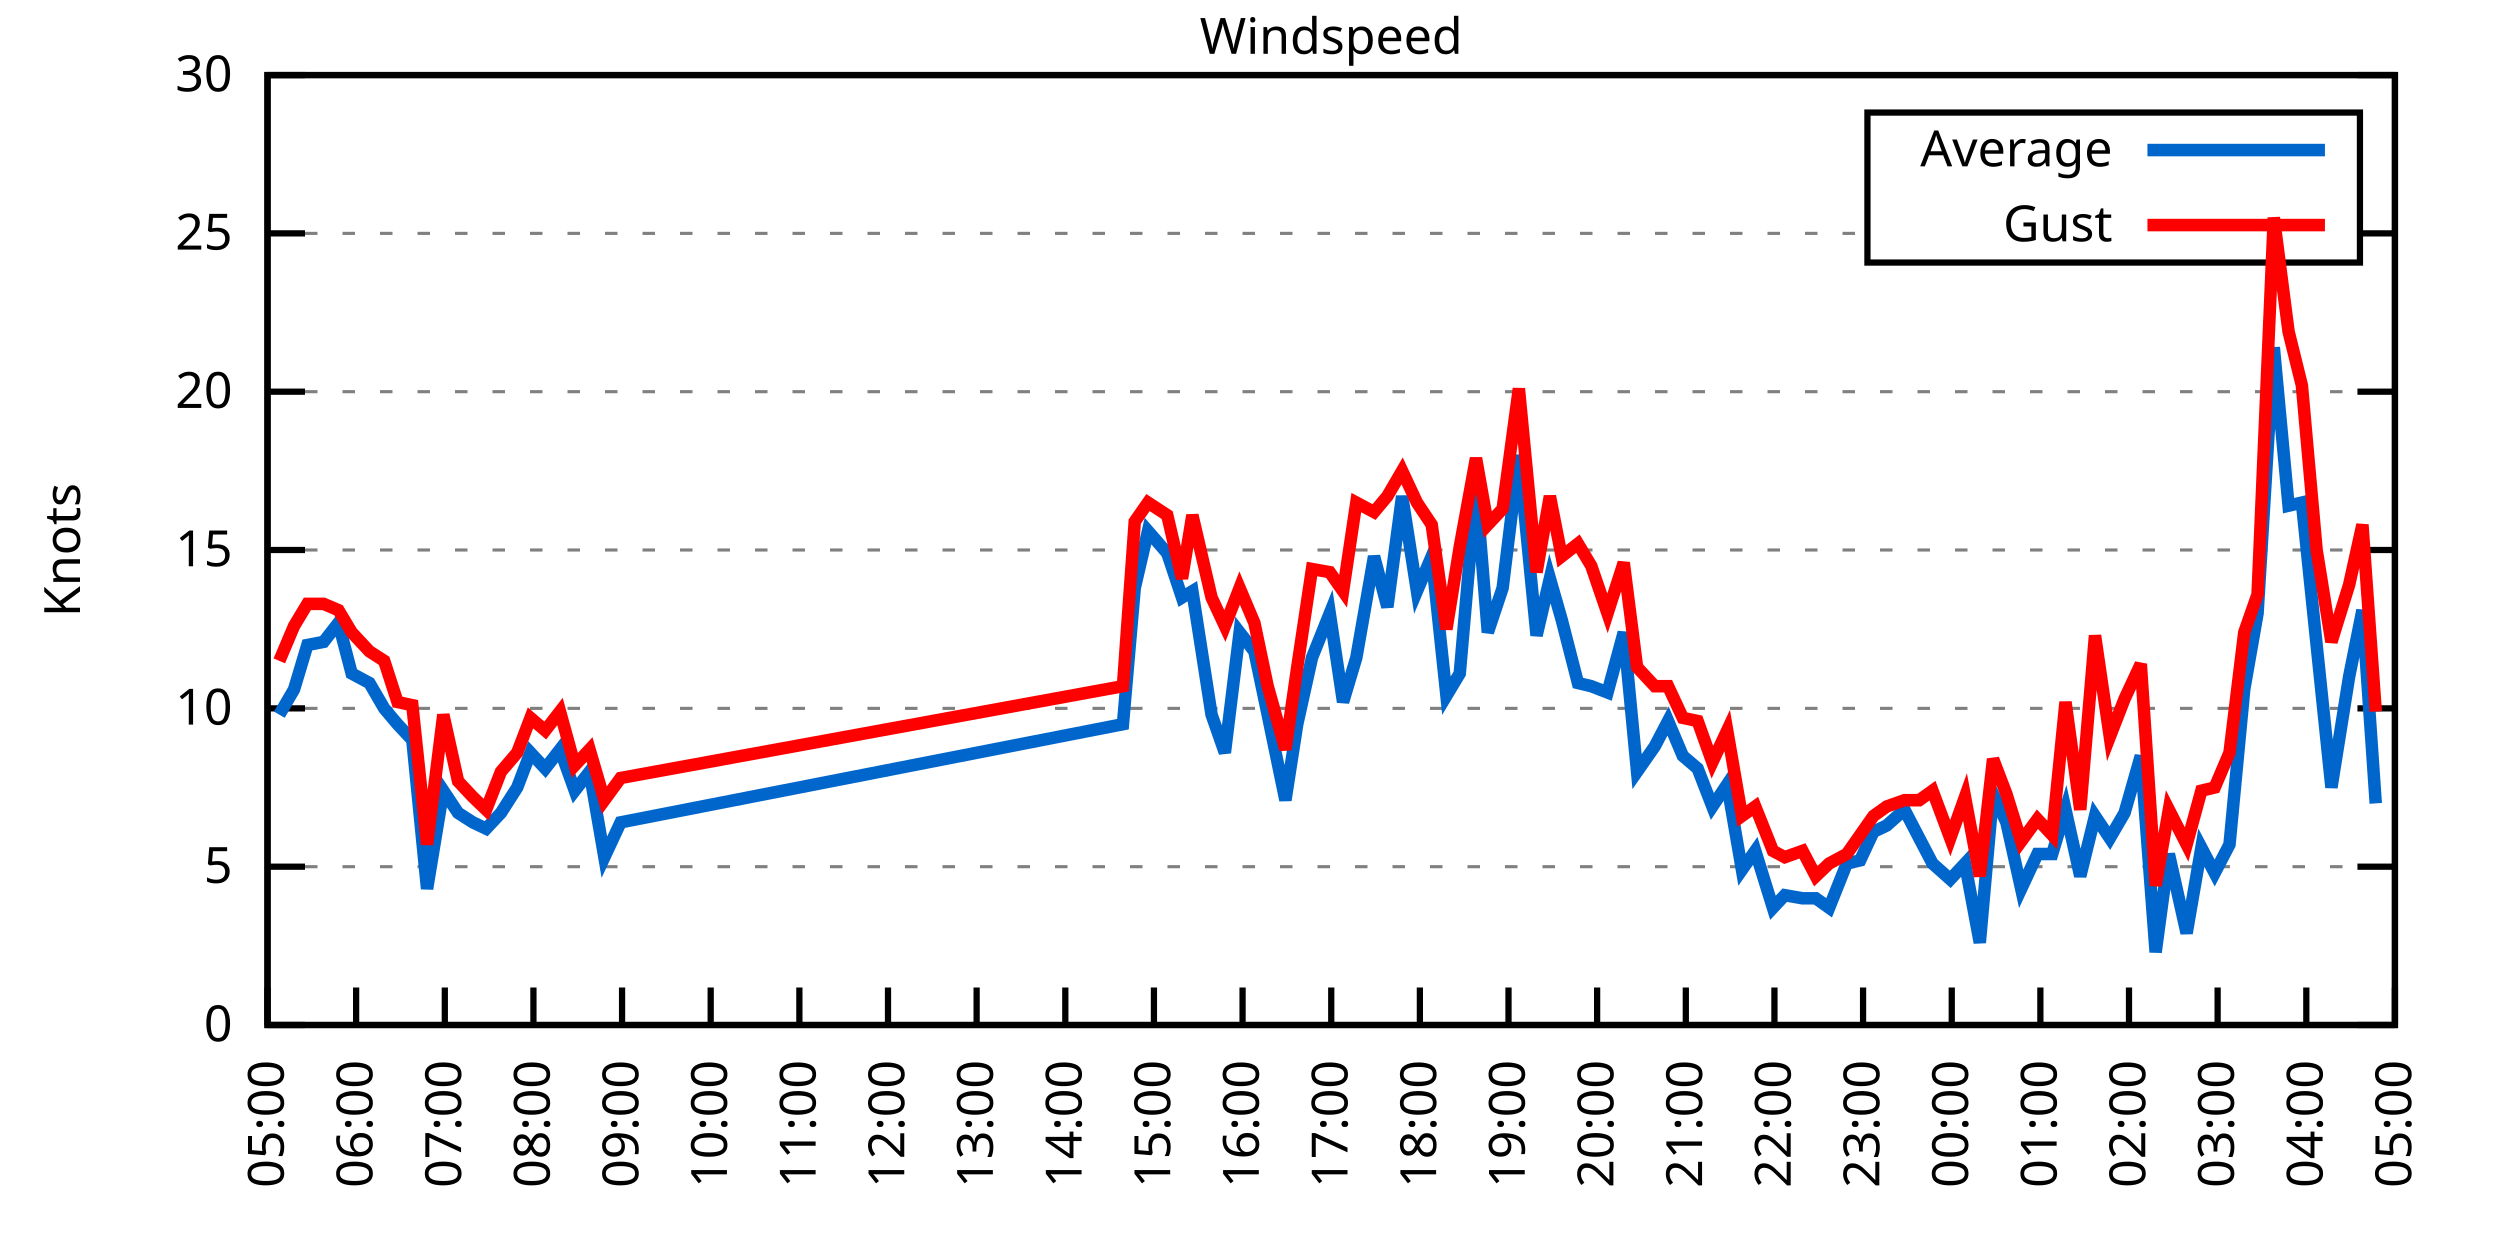
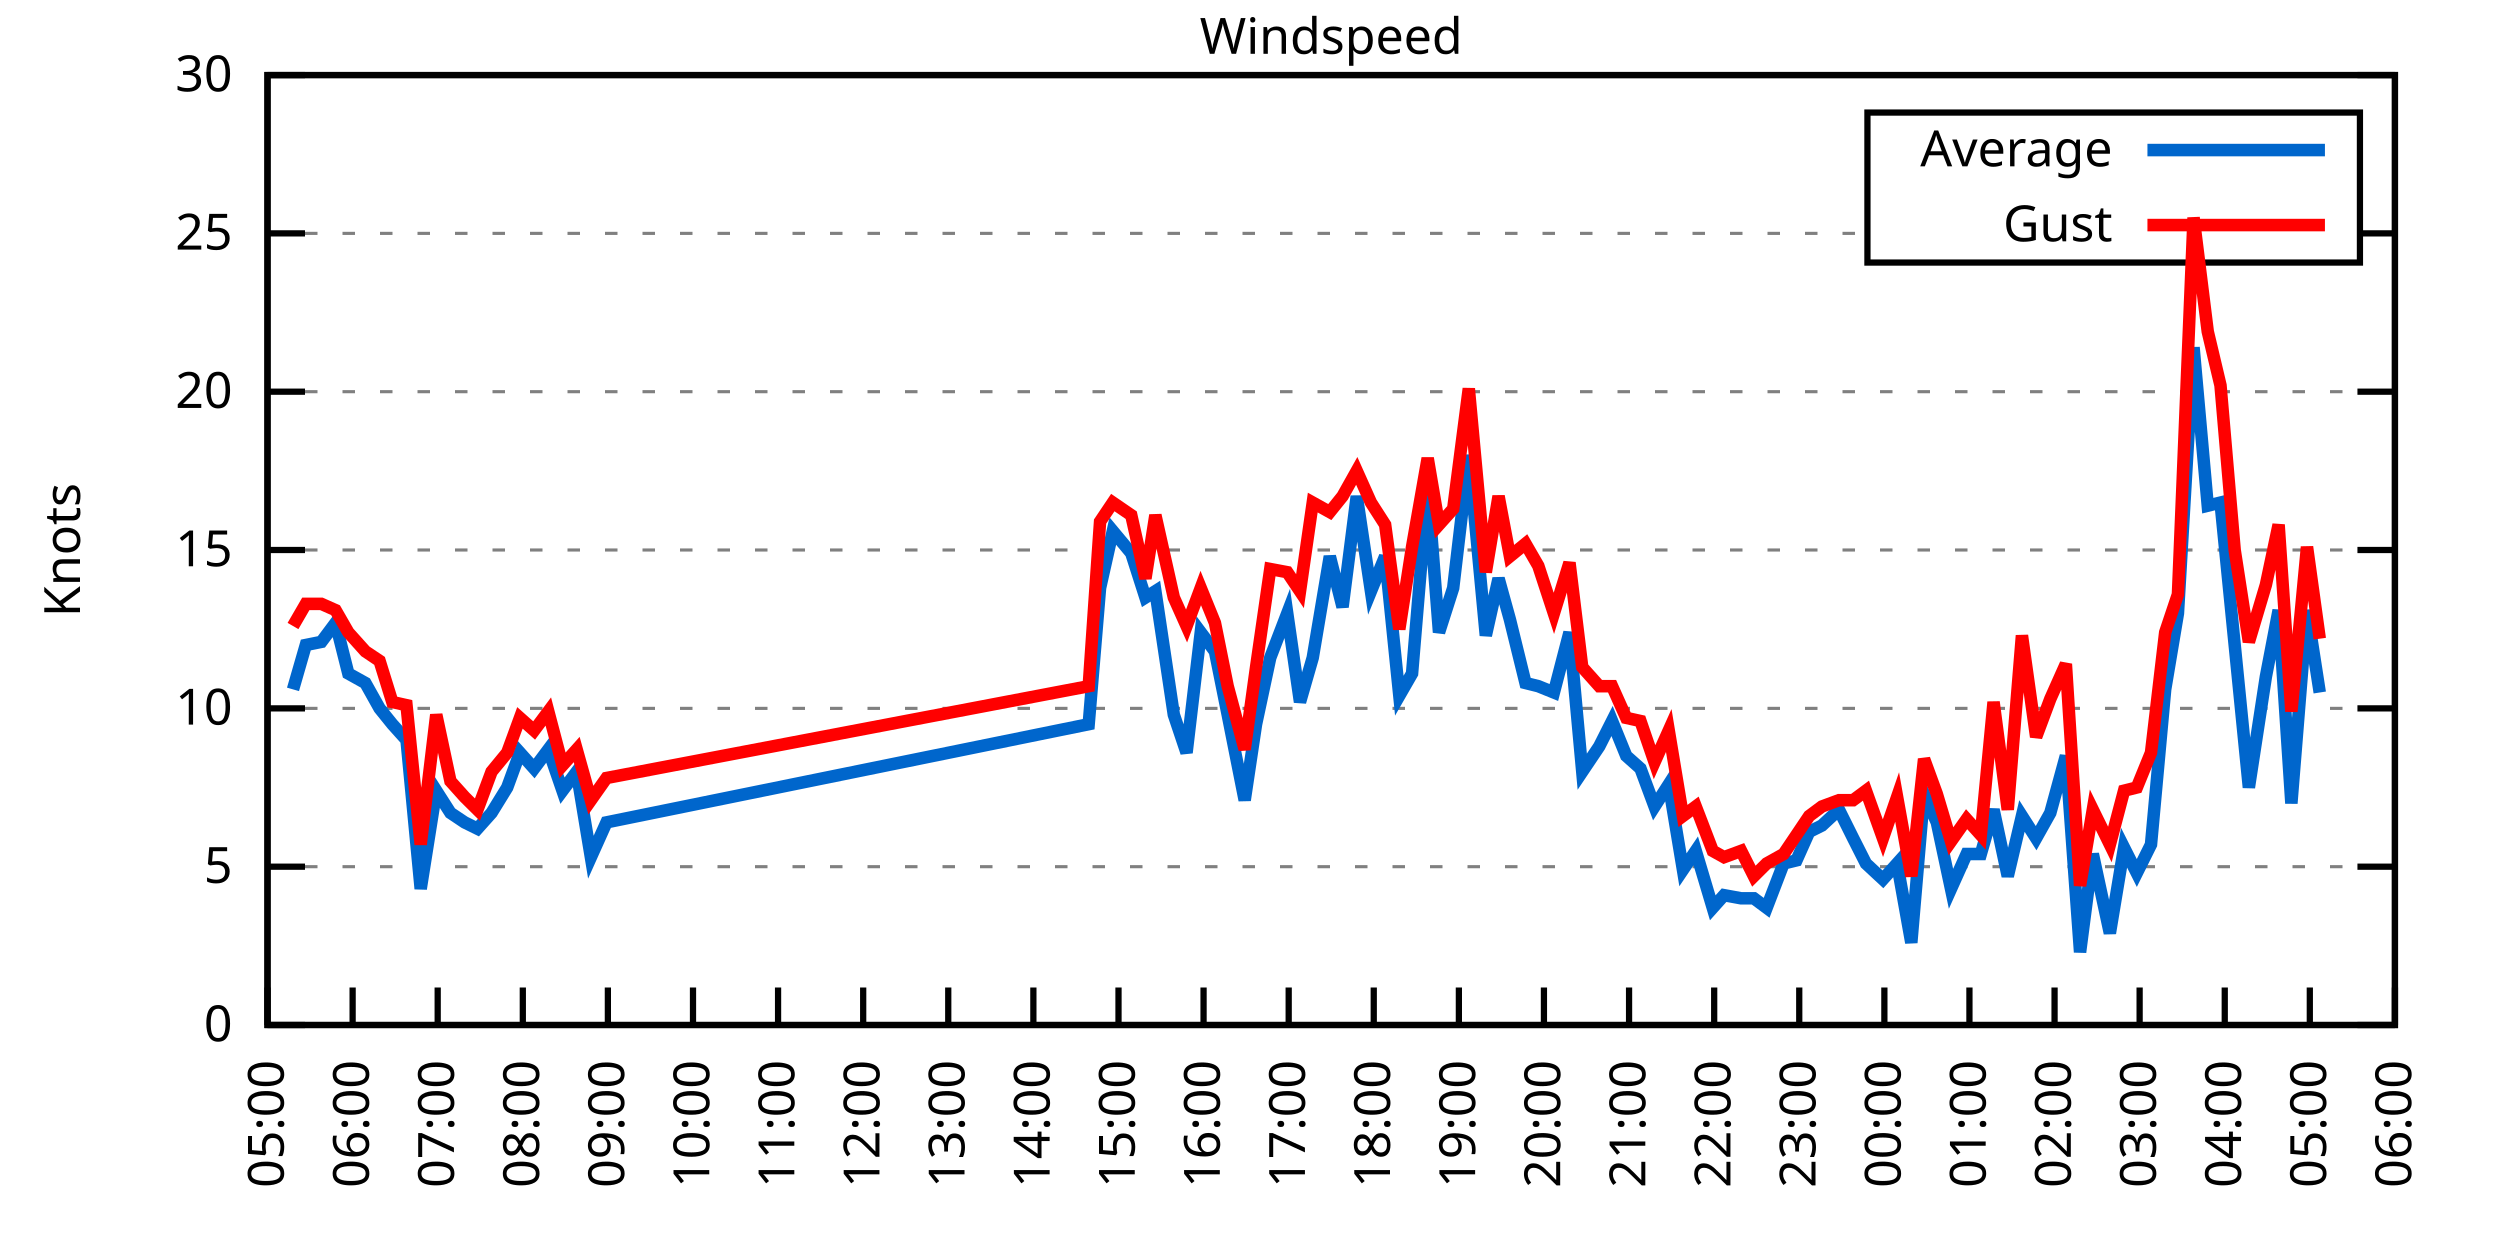
<svg xmlns="http://www.w3.org/2000/svg" xmlns:xlink="http://www.w3.org/1999/xlink" width="400" height="200" viewBox="0 0 400 200">
  <g id="gnuplot_canvas">
    <rect x="0" y="0" width="400" height="200" fill="none" />
    <defs>
      <circle id="gpDot" r="0.5" stroke-width="0.5" stroke="currentColor" />
      <path id="gpPt0" stroke-width="0.333" stroke="currentColor" d="M-1,0 h2 M0,-1 v2" />
      <path id="gpPt1" stroke-width="0.333" stroke="currentColor" d="M-1,-1 L1,1 M1,-1 L-1,1" />
      <path id="gpPt2" stroke-width="0.333" stroke="currentColor" d="M-1,0 L1,0 M0,-1 L0,1 M-1,-1 L1,1 M-1,1 L1,-1" />
      <rect id="gpPt3" stroke-width="0.333" stroke="currentColor" x="-1" y="-1" width="2" height="2" />
      <rect id="gpPt4" stroke-width="0.333" stroke="currentColor" fill="currentColor" x="-1" y="-1" width="2" height="2" />
      <circle id="gpPt5" stroke-width="0.333" stroke="currentColor" cx="0" cy="0" r="1" />
      <use xlink:href="#gpPt5" id="gpPt6" fill="currentColor" stroke="none" />
      <path id="gpPt7" stroke-width="0.333" stroke="currentColor" d="M0,-1.33 L-1.33,0.67 L1.33,0.67 z" />
      <use xlink:href="#gpPt7" id="gpPt8" fill="currentColor" stroke="none" />
      <use xlink:href="#gpPt7" id="gpPt9" stroke="currentColor" transform="rotate(180)" />
      <use xlink:href="#gpPt9" id="gpPt10" fill="currentColor" stroke="none" />
      <use xlink:href="#gpPt3" id="gpPt11" stroke="currentColor" transform="rotate(45)" />
      <use xlink:href="#gpPt11" id="gpPt12" fill="currentColor" stroke="none" />
      <path id="gpPt13" stroke-width="0.333" stroke="currentColor" d="M0,1.330 L1.265,0.411 L0.782,-1.067 L-0.782,-1.076 L-1.265,0.411 z" />
      <use xlink:href="#gpPt13" id="gpPt14" fill="currentColor" stroke="none" />
      <filter id="textbox" filterUnits="objectBoundingBox" x="0" y="0" height="1" width="1">
        <feFlood flood-color="white" flood-opacity="1" result="bgnd" />
        <feComposite in="SourceGraphic" in2="bgnd" operator="atop" />
      </filter>
      <filter id="greybox" filterUnits="objectBoundingBox" x="0" y="0" height="1" width="1">
        <feFlood flood-color="lightgrey" flood-opacity="1" result="grey" />
        <feComposite in="SourceGraphic" in2="grey" operator="atop" />
      </filter>
    </defs>
    <g fill="none" color="white" stroke="currentColor" stroke-width="1.00" stroke-linecap="butt" stroke-linejoin="miter">
</g>
    <g fill="none" color="black" stroke="currentColor" stroke-width="1.00" stroke-linecap="butt" stroke-linejoin="miter">
      <g stroke="none" shape-rendering="crispEdges">
        <polygon fill="rgb(255, 255, 255)" points="42.80,164.00 383.18,164.00 383.18,12.02 42.80,12.02 " />
      </g>
    </g>
    <g fill="none" color="black" stroke="currentColor" stroke-width="1.00" stroke-linecap="butt" stroke-linejoin="miter">
</g>
    <g fill="none" color="black" stroke="black" stroke-width="0.50" stroke-linecap="butt" stroke-linejoin="miter">
</g>
    <g fill="none" color="gray" stroke="currentColor" stroke-width="0.50" stroke-linecap="butt" stroke-linejoin="miter">
      <path stroke="gray" stroke-dasharray="2,4" class="gridline" d="M42.80,164.00 L383.19,164.00  " />
    </g>
    <g fill="none" color="gray" stroke="gray" stroke-width="1.00" stroke-linecap="butt" stroke-linejoin="miter">
</g>
    <g fill="none" color="black" stroke="currentColor" stroke-width="1.00" stroke-linecap="butt" stroke-linejoin="miter">
      <path stroke="black" d="M42.80,164.00 L48.80,164.00 M383.19,164.00 L377.19,164.00  " />
      <g transform="translate(37.20,166.60)" stroke="none" fill="black" font-family="Sans" font-size="8.00" text-anchor="end">
        <text>
          <tspan font-family="Sans"> 0</tspan>
        </text>
      </g>
    </g>
    <g fill="none" color="black" stroke="currentColor" stroke-width="1.00" stroke-linecap="butt" stroke-linejoin="miter">
</g>
    <g fill="none" color="black" stroke="black" stroke-width="0.50" stroke-linecap="butt" stroke-linejoin="miter">
</g>
    <g fill="none" color="gray" stroke="currentColor" stroke-width="0.50" stroke-linecap="butt" stroke-linejoin="miter">
      <path stroke="gray" stroke-dasharray="2,4" class="gridline" d="M42.80,138.67 L383.19,138.67  " />
    </g>
    <g fill="none" color="gray" stroke="gray" stroke-width="1.00" stroke-linecap="butt" stroke-linejoin="miter">
</g>
    <g fill="none" color="black" stroke="currentColor" stroke-width="1.00" stroke-linecap="butt" stroke-linejoin="miter">
      <path stroke="black" d="M42.80,138.67 L48.80,138.67 M383.19,138.67 L377.19,138.67  " />
      <g transform="translate(37.20,141.27)" stroke="none" fill="black" font-family="Sans" font-size="8.00" text-anchor="end">
        <text>
          <tspan font-family="Sans"> 5</tspan>
        </text>
      </g>
    </g>
    <g fill="none" color="black" stroke="currentColor" stroke-width="1.00" stroke-linecap="butt" stroke-linejoin="miter">
</g>
    <g fill="none" color="black" stroke="black" stroke-width="0.50" stroke-linecap="butt" stroke-linejoin="miter">
</g>
    <g fill="none" color="gray" stroke="currentColor" stroke-width="0.50" stroke-linecap="butt" stroke-linejoin="miter">
      <path stroke="gray" stroke-dasharray="2,4" class="gridline" d="M42.80,113.34 L383.19,113.34  " />
    </g>
    <g fill="none" color="gray" stroke="gray" stroke-width="1.00" stroke-linecap="butt" stroke-linejoin="miter">
</g>
    <g fill="none" color="black" stroke="currentColor" stroke-width="1.00" stroke-linecap="butt" stroke-linejoin="miter">
      <path stroke="black" d="M42.80,113.34 L48.80,113.34 M383.19,113.34 L377.19,113.34  " />
      <g transform="translate(37.20,115.94)" stroke="none" fill="black" font-family="Sans" font-size="8.00" text-anchor="end">
        <text>
          <tspan font-family="Sans"> 10</tspan>
        </text>
      </g>
    </g>
    <g fill="none" color="black" stroke="currentColor" stroke-width="1.00" stroke-linecap="butt" stroke-linejoin="miter">
</g>
    <g fill="none" color="black" stroke="black" stroke-width="0.50" stroke-linecap="butt" stroke-linejoin="miter">
</g>
    <g fill="none" color="gray" stroke="currentColor" stroke-width="0.50" stroke-linecap="butt" stroke-linejoin="miter">
      <path stroke="gray" stroke-dasharray="2,4" class="gridline" d="M42.80,88.00 L383.19,88.00  " />
    </g>
    <g fill="none" color="gray" stroke="gray" stroke-width="1.00" stroke-linecap="butt" stroke-linejoin="miter">
</g>
    <g fill="none" color="black" stroke="currentColor" stroke-width="1.00" stroke-linecap="butt" stroke-linejoin="miter">
      <path stroke="black" d="M42.80,88.00 L48.80,88.00 M383.19,88.00 L377.19,88.00  " />
      <g transform="translate(37.20,90.60)" stroke="none" fill="black" font-family="Sans" font-size="8.00" text-anchor="end">
        <text>
          <tspan font-family="Sans"> 15</tspan>
        </text>
      </g>
    </g>
    <g fill="none" color="black" stroke="currentColor" stroke-width="1.00" stroke-linecap="butt" stroke-linejoin="miter">
</g>
    <g fill="none" color="black" stroke="black" stroke-width="0.50" stroke-linecap="butt" stroke-linejoin="miter">
</g>
    <g fill="none" color="gray" stroke="currentColor" stroke-width="0.50" stroke-linecap="butt" stroke-linejoin="miter">
      <path stroke="gray" stroke-dasharray="2,4" class="gridline" d="M42.80,62.67 L383.19,62.67  " />
    </g>
    <g fill="none" color="gray" stroke="gray" stroke-width="1.00" stroke-linecap="butt" stroke-linejoin="miter">
</g>
    <g fill="none" color="black" stroke="currentColor" stroke-width="1.00" stroke-linecap="butt" stroke-linejoin="miter">
      <path stroke="black" d="M42.80,62.67 L48.80,62.67 M383.19,62.67 L377.19,62.67  " />
      <g transform="translate(37.20,65.27)" stroke="none" fill="black" font-family="Sans" font-size="8.00" text-anchor="end">
        <text>
          <tspan font-family="Sans"> 20</tspan>
        </text>
      </g>
    </g>
    <g fill="none" color="black" stroke="currentColor" stroke-width="1.00" stroke-linecap="butt" stroke-linejoin="miter">
</g>
    <g fill="none" color="black" stroke="black" stroke-width="0.50" stroke-linecap="butt" stroke-linejoin="miter">
</g>
    <g fill="none" color="gray" stroke="currentColor" stroke-width="0.50" stroke-linecap="butt" stroke-linejoin="miter">
      <path stroke="gray" stroke-dasharray="2,4" class="gridline" d="M42.80,37.34 L298.79,37.34 M377.59,37.34 L383.19,37.34  " />
    </g>
    <g fill="none" color="gray" stroke="gray" stroke-width="1.00" stroke-linecap="butt" stroke-linejoin="miter">
</g>
    <g fill="none" color="black" stroke="currentColor" stroke-width="1.00" stroke-linecap="butt" stroke-linejoin="miter">
      <path stroke="black" d="M42.80,37.34 L48.80,37.34 M383.19,37.34 L377.19,37.34  " />
      <g transform="translate(37.20,39.94)" stroke="none" fill="black" font-family="Sans" font-size="8.00" text-anchor="end">
        <text>
          <tspan font-family="Sans"> 25</tspan>
        </text>
      </g>
    </g>
    <g fill="none" color="black" stroke="currentColor" stroke-width="1.00" stroke-linecap="butt" stroke-linejoin="miter">
</g>
    <g fill="none" color="black" stroke="black" stroke-width="0.50" stroke-linecap="butt" stroke-linejoin="miter">
</g>
    <g fill="none" color="gray" stroke="currentColor" stroke-width="0.50" stroke-linecap="butt" stroke-linejoin="miter">
      <path stroke="gray" stroke-dasharray="2,4" class="gridline" d="M42.80,12.01 L383.19,12.01  " />
    </g>
    <g fill="none" color="gray" stroke="gray" stroke-width="1.00" stroke-linecap="butt" stroke-linejoin="miter">
</g>
    <g fill="none" color="black" stroke="currentColor" stroke-width="1.00" stroke-linecap="butt" stroke-linejoin="miter">
      <path stroke="black" d="M42.80,12.01 L48.80,12.01 M383.19,12.01 L377.19,12.01  " />
      <g transform="translate(37.20,14.61)" stroke="none" fill="black" font-family="Sans" font-size="8.00" text-anchor="end">
        <text>
          <tspan font-family="Sans"> 30</tspan>
        </text>
      </g>
    </g>
    <g fill="none" color="black" stroke="currentColor" stroke-width="1.00" stroke-linecap="butt" stroke-linejoin="miter">
      <path stroke="black" d="M42.80,164.00 L42.80,158.00  " />
      <g transform="translate(45.40,169.60) rotate(270.00)" stroke="none" fill="black" font-family="Sans" font-size="8.00" text-anchor="end">
        <text>
          <tspan font-family="Sans">05:00</tspan>
        </text>
      </g>
    </g>
    <g fill="none" color="black" stroke="currentColor" stroke-width="1.00" stroke-linecap="butt" stroke-linejoin="miter">
-       <path stroke="black" d="M56.98,164.00 L56.98,158.00  " />
-       <g transform="translate(59.58,169.60) rotate(270.00)" stroke="none" fill="black" font-family="Sans" font-size="8.00" text-anchor="end">
+       <path stroke="black" d="M56.42,164.00 L56.42,158.00  " />
+       <g transform="translate(59.02,169.60) rotate(270.00)" stroke="none" fill="black" font-family="Sans" font-size="8.00" text-anchor="end">
        <text>
          <tspan font-family="Sans">06:00</tspan>
        </text>
      </g>
    </g>
    <g fill="none" color="black" stroke="currentColor" stroke-width="1.00" stroke-linecap="butt" stroke-linejoin="miter">
-       <path stroke="black" d="M71.17,164.00 L71.17,158.00  " />
-       <g transform="translate(73.77,169.60) rotate(270.00)" stroke="none" fill="black" font-family="Sans" font-size="8.00" text-anchor="end">
+       <path stroke="black" d="M70.03,164.00 L70.03,158.00  " />
+       <g transform="translate(72.63,169.60) rotate(270.00)" stroke="none" fill="black" font-family="Sans" font-size="8.00" text-anchor="end">
        <text>
          <tspan font-family="Sans">07:00</tspan>
        </text>
      </g>
    </g>
    <g fill="none" color="black" stroke="currentColor" stroke-width="1.00" stroke-linecap="butt" stroke-linejoin="miter">
-       <path stroke="black" d="M85.35,164.00 L85.35,158.00  " />
-       <g transform="translate(87.95,169.60) rotate(270.00)" stroke="none" fill="black" font-family="Sans" font-size="8.00" text-anchor="end">
+       <path stroke="black" d="M83.65,164.00 L83.65,158.00  " />
+       <g transform="translate(86.25,169.60) rotate(270.00)" stroke="none" fill="black" font-family="Sans" font-size="8.00" text-anchor="end">
        <text>
          <tspan font-family="Sans">08:00</tspan>
        </text>
      </g>
    </g>
    <g fill="none" color="black" stroke="currentColor" stroke-width="1.00" stroke-linecap="butt" stroke-linejoin="miter">
-       <path stroke="black" d="M99.53,164.00 L99.53,158.00  " />
-       <g transform="translate(102.13,169.60) rotate(270.00)" stroke="none" fill="black" font-family="Sans" font-size="8.00" text-anchor="end">
+       <path stroke="black" d="M97.26,164.00 L97.26,158.00  " />
+       <g transform="translate(99.86,169.60) rotate(270.00)" stroke="none" fill="black" font-family="Sans" font-size="8.00" text-anchor="end">
        <text>
          <tspan font-family="Sans">09:00</tspan>
        </text>
      </g>
    </g>
    <g fill="none" color="black" stroke="currentColor" stroke-width="1.00" stroke-linecap="butt" stroke-linejoin="miter">
-       <path stroke="black" d="M113.71,164.00 L113.71,158.00  " />
-       <g transform="translate(116.31,169.60) rotate(270.00)" stroke="none" fill="black" font-family="Sans" font-size="8.00" text-anchor="end">
+       <path stroke="black" d="M110.88,164.00 L110.88,158.00  " />
+       <g transform="translate(113.48,169.60) rotate(270.00)" stroke="none" fill="black" font-family="Sans" font-size="8.00" text-anchor="end">
        <text>
          <tspan font-family="Sans">10:00</tspan>
        </text>
      </g>
    </g>
    <g fill="none" color="black" stroke="currentColor" stroke-width="1.00" stroke-linecap="butt" stroke-linejoin="miter">
-       <path stroke="black" d="M127.90,164.00 L127.90,158.00  " />
-       <g transform="translate(130.50,169.60) rotate(270.00)" stroke="none" fill="black" font-family="Sans" font-size="8.00" text-anchor="end">
+       <path stroke="black" d="M124.49,164.00 L124.49,158.00  " />
+       <g transform="translate(127.09,169.60) rotate(270.00)" stroke="none" fill="black" font-family="Sans" font-size="8.00" text-anchor="end">
        <text>
          <tspan font-family="Sans">11:00</tspan>
        </text>
      </g>
    </g>
    <g fill="none" color="black" stroke="currentColor" stroke-width="1.00" stroke-linecap="butt" stroke-linejoin="miter">
-       <path stroke="black" d="M142.08,164.00 L142.08,158.00  " />
-       <g transform="translate(144.68,169.60) rotate(270.00)" stroke="none" fill="black" font-family="Sans" font-size="8.00" text-anchor="end">
+       <path stroke="black" d="M138.11,164.00 L138.11,158.00  " />
+       <g transform="translate(140.71,169.60) rotate(270.00)" stroke="none" fill="black" font-family="Sans" font-size="8.00" text-anchor="end">
        <text>
          <tspan font-family="Sans">12:00</tspan>
        </text>
      </g>
    </g>
    <g fill="none" color="black" stroke="currentColor" stroke-width="1.00" stroke-linecap="butt" stroke-linejoin="miter">
-       <path stroke="black" d="M156.26,164.00 L156.26,158.00  " />
-       <g transform="translate(158.86,169.60) rotate(270.00)" stroke="none" fill="black" font-family="Sans" font-size="8.00" text-anchor="end">
+       <path stroke="black" d="M151.72,164.00 L151.72,158.00  " />
+       <g transform="translate(154.32,169.60) rotate(270.00)" stroke="none" fill="black" font-family="Sans" font-size="8.00" text-anchor="end">
        <text>
          <tspan font-family="Sans">13:00</tspan>
        </text>
      </g>
    </g>
    <g fill="none" color="black" stroke="currentColor" stroke-width="1.00" stroke-linecap="butt" stroke-linejoin="miter">
-       <path stroke="black" d="M170.45,164.00 L170.45,158.00  " />
-       <g transform="translate(173.05,169.60) rotate(270.00)" stroke="none" fill="black" font-family="Sans" font-size="8.00" text-anchor="end">
+       <path stroke="black" d="M165.34,164.00 L165.34,158.00  " />
+       <g transform="translate(167.94,169.60) rotate(270.00)" stroke="none" fill="black" font-family="Sans" font-size="8.00" text-anchor="end">
        <text>
          <tspan font-family="Sans">14:00</tspan>
        </text>
      </g>
    </g>
    <g fill="none" color="black" stroke="currentColor" stroke-width="1.00" stroke-linecap="butt" stroke-linejoin="miter">
-       <path stroke="black" d="M184.63,164.00 L184.63,158.00  " />
-       <g transform="translate(187.23,169.60) rotate(270.00)" stroke="none" fill="black" font-family="Sans" font-size="8.00" text-anchor="end">
+       <path stroke="black" d="M178.96,164.00 L178.96,158.00  " />
+       <g transform="translate(181.56,169.60) rotate(270.00)" stroke="none" fill="black" font-family="Sans" font-size="8.00" text-anchor="end">
        <text>
          <tspan font-family="Sans">15:00</tspan>
        </text>
      </g>
    </g>
    <g fill="none" color="black" stroke="currentColor" stroke-width="1.00" stroke-linecap="butt" stroke-linejoin="miter">
-       <path stroke="black" d="M198.81,164.00 L198.81,158.00  " />
-       <g transform="translate(201.41,169.60) rotate(270.00)" stroke="none" fill="black" font-family="Sans" font-size="8.00" text-anchor="end">
+       <path stroke="black" d="M192.57,164.00 L192.57,158.00  " />
+       <g transform="translate(195.17,169.60) rotate(270.00)" stroke="none" fill="black" font-family="Sans" font-size="8.00" text-anchor="end">
        <text>
          <tspan font-family="Sans">16:00</tspan>
        </text>
      </g>
    </g>
    <g fill="none" color="black" stroke="currentColor" stroke-width="1.00" stroke-linecap="butt" stroke-linejoin="miter">
-       <path stroke="black" d="M213.00,164.00 L213.00,158.00  " />
-       <g transform="translate(215.60,169.60) rotate(270.00)" stroke="none" fill="black" font-family="Sans" font-size="8.00" text-anchor="end">
+       <path stroke="black" d="M206.19,164.00 L206.19,158.00  " />
+       <g transform="translate(208.79,169.60) rotate(270.00)" stroke="none" fill="black" font-family="Sans" font-size="8.00" text-anchor="end">
        <text>
          <tspan font-family="Sans">17:00</tspan>
        </text>
      </g>
    </g>
    <g fill="none" color="black" stroke="currentColor" stroke-width="1.00" stroke-linecap="butt" stroke-linejoin="miter">
-       <path stroke="black" d="M227.18,164.00 L227.18,158.00  " />
-       <g transform="translate(229.78,169.60) rotate(270.00)" stroke="none" fill="black" font-family="Sans" font-size="8.00" text-anchor="end">
+       <path stroke="black" d="M219.80,164.00 L219.80,158.00  " />
+       <g transform="translate(222.40,169.60) rotate(270.00)" stroke="none" fill="black" font-family="Sans" font-size="8.00" text-anchor="end">
        <text>
          <tspan font-family="Sans">18:00</tspan>
        </text>
      </g>
    </g>
    <g fill="none" color="black" stroke="currentColor" stroke-width="1.00" stroke-linecap="butt" stroke-linejoin="miter">
-       <path stroke="black" d="M241.36,164.00 L241.36,158.00  " />
-       <g transform="translate(243.96,169.60) rotate(270.00)" stroke="none" fill="black" font-family="Sans" font-size="8.00" text-anchor="end">
+       <path stroke="black" d="M233.42,164.00 L233.42,158.00  " />
+       <g transform="translate(236.02,169.60) rotate(270.00)" stroke="none" fill="black" font-family="Sans" font-size="8.00" text-anchor="end">
        <text>
          <tspan font-family="Sans">19:00</tspan>
        </text>
      </g>
    </g>
    <g fill="none" color="black" stroke="currentColor" stroke-width="1.00" stroke-linecap="butt" stroke-linejoin="miter">
-       <path stroke="black" d="M255.54,164.00 L255.54,158.00  " />
-       <g transform="translate(258.14,169.60) rotate(270.00)" stroke="none" fill="black" font-family="Sans" font-size="8.00" text-anchor="end">
+       <path stroke="black" d="M247.03,164.00 L247.03,158.00  " />
+       <g transform="translate(249.63,169.60) rotate(270.00)" stroke="none" fill="black" font-family="Sans" font-size="8.00" text-anchor="end">
        <text>
          <tspan font-family="Sans">20:00</tspan>
        </text>
      </g>
    </g>
    <g fill="none" color="black" stroke="currentColor" stroke-width="1.00" stroke-linecap="butt" stroke-linejoin="miter">
-       <path stroke="black" d="M269.73,164.00 L269.73,158.00  " />
-       <g transform="translate(272.33,169.60) rotate(270.00)" stroke="none" fill="black" font-family="Sans" font-size="8.00" text-anchor="end">
+       <path stroke="black" d="M260.65,164.00 L260.65,158.00  " />
+       <g transform="translate(263.25,169.60) rotate(270.00)" stroke="none" fill="black" font-family="Sans" font-size="8.00" text-anchor="end">
        <text>
          <tspan font-family="Sans">21:00</tspan>
        </text>
      </g>
    </g>
    <g fill="none" color="black" stroke="currentColor" stroke-width="1.00" stroke-linecap="butt" stroke-linejoin="miter">
-       <path stroke="black" d="M283.91,164.00 L283.91,158.00  " />
-       <g transform="translate(286.51,169.60) rotate(270.00)" stroke="none" fill="black" font-family="Sans" font-size="8.00" text-anchor="end">
+       <path stroke="black" d="M274.27,164.00 L274.27,158.00  " />
+       <g transform="translate(276.87,169.60) rotate(270.00)" stroke="none" fill="black" font-family="Sans" font-size="8.00" text-anchor="end">
        <text>
          <tspan font-family="Sans">22:00</tspan>
        </text>
      </g>
    </g>
    <g fill="none" color="black" stroke="currentColor" stroke-width="1.00" stroke-linecap="butt" stroke-linejoin="miter">
-       <path stroke="black" d="M298.09,164.00 L298.09,158.00  " />
-       <g transform="translate(300.69,169.60) rotate(270.00)" stroke="none" fill="black" font-family="Sans" font-size="8.00" text-anchor="end">
+       <path stroke="black" d="M287.88,164.00 L287.88,158.00  " />
+       <g transform="translate(290.48,169.60) rotate(270.00)" stroke="none" fill="black" font-family="Sans" font-size="8.00" text-anchor="end">
        <text>
          <tspan font-family="Sans">23:00</tspan>
        </text>
      </g>
    </g>
    <g fill="none" color="black" stroke="currentColor" stroke-width="1.00" stroke-linecap="butt" stroke-linejoin="miter">
-       <path stroke="black" d="M312.28,164.00 L312.28,158.00  " />
-       <g transform="translate(314.88,169.60) rotate(270.00)" stroke="none" fill="black" font-family="Sans" font-size="8.00" text-anchor="end">
+       <path stroke="black" d="M301.50,164.00 L301.50,158.00  " />
+       <g transform="translate(304.10,169.60) rotate(270.00)" stroke="none" fill="black" font-family="Sans" font-size="8.00" text-anchor="end">
        <text>
          <tspan font-family="Sans">00:00</tspan>
        </text>
      </g>
    </g>
    <g fill="none" color="black" stroke="currentColor" stroke-width="1.00" stroke-linecap="butt" stroke-linejoin="miter">
-       <path stroke="black" d="M326.46,164.00 L326.46,158.00  " />
-       <g transform="translate(329.06,169.60) rotate(270.00)" stroke="none" fill="black" font-family="Sans" font-size="8.00" text-anchor="end">
+       <path stroke="black" d="M315.11,164.00 L315.11,158.00  " />
+       <g transform="translate(317.71,169.60) rotate(270.00)" stroke="none" fill="black" font-family="Sans" font-size="8.00" text-anchor="end">
        <text>
          <tspan font-family="Sans">01:00</tspan>
        </text>
      </g>
    </g>
    <g fill="none" color="black" stroke="currentColor" stroke-width="1.00" stroke-linecap="butt" stroke-linejoin="miter">
-       <path stroke="black" d="M340.64,164.00 L340.64,158.00  " />
-       <g transform="translate(343.24,169.60) rotate(270.00)" stroke="none" fill="black" font-family="Sans" font-size="8.00" text-anchor="end">
+       <path stroke="black" d="M328.73,164.00 L328.73,158.00  " />
+       <g transform="translate(331.33,169.60) rotate(270.00)" stroke="none" fill="black" font-family="Sans" font-size="8.00" text-anchor="end">
        <text>
          <tspan font-family="Sans">02:00</tspan>
        </text>
      </g>
    </g>
    <g fill="none" color="black" stroke="currentColor" stroke-width="1.00" stroke-linecap="butt" stroke-linejoin="miter">
-       <path stroke="black" d="M354.82,164.00 L354.82,158.00  " />
-       <g transform="translate(357.42,169.60) rotate(270.00)" stroke="none" fill="black" font-family="Sans" font-size="8.00" text-anchor="end">
+       <path stroke="black" d="M342.34,164.00 L342.34,158.00  " />
+       <g transform="translate(344.94,169.60) rotate(270.00)" stroke="none" fill="black" font-family="Sans" font-size="8.00" text-anchor="end">
        <text>
          <tspan font-family="Sans">03:00</tspan>
        </text>
      </g>
    </g>
    <g fill="none" color="black" stroke="currentColor" stroke-width="1.00" stroke-linecap="butt" stroke-linejoin="miter">
-       <path stroke="black" d="M369.01,164.00 L369.01,158.00  " />
-       <g transform="translate(371.61,169.60) rotate(270.00)" stroke="none" fill="black" font-family="Sans" font-size="8.00" text-anchor="end">
+       <path stroke="black" d="M355.96,164.00 L355.96,158.00  " />
+       <g transform="translate(358.56,169.60) rotate(270.00)" stroke="none" fill="black" font-family="Sans" font-size="8.00" text-anchor="end">
        <text>
          <tspan font-family="Sans">04:00</tspan>
+         </text>
+       </g>
+     </g>
+     <g fill="none" color="black" stroke="currentColor" stroke-width="1.00" stroke-linecap="butt" stroke-linejoin="miter">
+       <path stroke="black" d="M369.57,164.00 L369.57,158.00  " />
+       <g transform="translate(372.17,169.60) rotate(270.00)" stroke="none" fill="black" font-family="Sans" font-size="8.00" text-anchor="end">
+         <text>
+           <tspan font-family="Sans">05:00</tspan>
        </text>
      </g>
    </g>
    <g fill="none" color="black" stroke="currentColor" stroke-width="1.00" stroke-linecap="butt" stroke-linejoin="miter">
      <path stroke="black" d="M383.19,164.00 L383.19,158.00  " />
      <g transform="translate(385.79,169.60) rotate(270.00)" stroke="none" fill="black" font-family="Sans" font-size="8.00" text-anchor="end">
        <text>
-           <tspan font-family="Sans">05:00</tspan>
+           <tspan font-family="Sans">06:00</tspan>
        </text>
      </g>
    </g>
    <g fill="none" color="black" stroke="currentColor" stroke-width="1.00" stroke-linecap="butt" stroke-linejoin="miter">
</g>
    <g fill="none" color="black" stroke="currentColor" stroke-width="1.00" stroke-linecap="butt" stroke-linejoin="miter">
      <path stroke="black" d="M42.80,12.01 L42.80,164.00 L383.19,164.00 L383.19,12.01 L42.80,12.01 Z  " />
    </g>
    <g fill="none" color="black" stroke="currentColor" stroke-width="1.00" stroke-linecap="butt" stroke-linejoin="miter">
</g>
    <g fill="none" color="black" stroke="currentColor" stroke-width="1.00" stroke-linecap="butt" stroke-linejoin="miter">
      <path stroke="black" d="M298.79,42.01 L298.79,18.01 L377.59,18.01 L377.59,42.01 L298.79,42.01 Z  " />
    </g>
    <g id="Windspeed_plot_1">
      <g fill="none" color="white" stroke="black" stroke-width="2.00" stroke-linecap="butt" stroke-linejoin="miter">
</g>
      <g fill="none" color="black" stroke="currentColor" stroke-width="2.00" stroke-linecap="butt" stroke-linejoin="miter">
        <g transform="translate(337.99,26.61)" stroke="none" fill="black" font-family="Sans" font-size="8.00" text-anchor="end">
          <text>
            <tspan font-family="Sans">Average</tspan>
          </text>
        </g>
      </g>
      <g fill="none" color="black" stroke="currentColor" stroke-width="2.00" stroke-linecap="butt" stroke-linejoin="miter">
-         <path stroke="rgb(  0, 102, 204)" d="M343.59,24.01 L371.99,24.01 M44.69,114.35 L47.05,110.30 L49.18,103.20 L51.78,102.70 L54.15,99.66 L56.27,107.76   L59.11,109.28 L61.47,113.34 L63.60,115.87 L65.97,118.40 L68.33,142.21 L70.93,126.51 L73.29,130.06 L75.66,131.58   L77.78,132.59 L80.15,130.06 L82.75,126.00 L84.88,120.43 L87.24,122.96 L89.60,119.92 L91.97,126.51 L94.33,123.47   L96.70,137.15 L99.30,131.58 L179.67,115.87 L181.56,94.08 L183.68,84.97 L186.76,88.51 L189.12,95.60 L190.78,94.59   L193.85,114.35 L195.98,120.43 L198.34,101.18 L200.70,104.22 L202.83,114.35 L205.67,128.03 L207.56,115.87 L209.92,105.23   L212.76,98.14 L214.89,112.32 L217.01,105.23 L219.85,89.02 L221.98,97.12 L224.34,79.39 L226.71,94.59 L229.07,89.02   L231.43,111.31 L233.56,107.76 L236.16,77.87 L238.05,101.18 L240.42,94.08 L243.02,72.81 L245.85,101.68 L247.98,92.56   L249.87,99.15 L252.47,109.28 L254.60,109.79 L257.20,110.80 L259.80,101.18 L261.93,123.47 L264.76,119.42 L266.89,115.36   L269.25,120.94 L271.62,122.96 L273.98,129.04 L276.35,125.50 L278.71,139.17 L280.84,136.14 L283.67,145.25 L285.56,143.23   L288.40,143.73 L290.53,143.73 L292.66,145.25 L295.49,138.16 L297.62,137.66 L299.75,133.10 L301.87,132.08 L304.71,129.55   L307.08,134.11 L309.20,138.16 L312.04,140.69 L314.40,138.16 L316.77,150.83 L318.89,127.02 L321.02,131.58 L323.39,142.21   L325.99,136.64 L328.35,136.64 L330.48,129.55 L332.84,140.19 L335.20,130.56 L337.57,134.11 L339.93,130.06 L342.53,120.94   L344.90,152.35 L347.02,136.64 L349.86,149.31 L352.22,135.63 L354.35,139.68 L356.72,135.12 L359.08,110.30 L361.21,98.14   L363.81,55.58 L366.17,80.91 L368.30,80.41 L370.66,103.20 L373.03,126.00 L375.86,108.27 L377.99,97.63 L380.12,128.54    " />
+         <path stroke="rgb(  0, 102, 204)" d="M343.59,24.01 L371.99,24.01 M46.88,110.30 L48.93,103.20 L51.42,102.70 L53.69,99.66 L55.73,107.76 L58.46,109.28   L60.73,113.34 L62.77,115.87 L65.04,118.40 L67.31,142.21 L69.80,126.51 L72.07,130.06 L74.34,131.58 L76.39,132.59   L78.65,130.06 L81.15,126.00 L83.19,120.43 L85.46,122.96 L87.73,119.92 L90.00,126.51 L92.27,123.47 L94.54,137.15   L97.04,131.58 L174.19,115.87 L176.01,94.08 L178.05,84.97 L181.00,88.51 L183.27,95.60 L184.86,94.59 L187.81,114.35   L189.85,120.43 L192.12,101.18 L194.39,104.22 L196.43,114.35 L199.15,128.03 L200.97,115.87 L203.24,105.23 L205.96,98.14   L208.00,112.32 L210.04,105.23 L212.77,89.02 L214.81,97.12 L217.08,79.39 L219.35,94.59 L221.62,89.02 L223.89,111.31   L225.93,107.76 L228.43,77.87 L230.24,101.18 L232.51,94.08 L235.01,72.81 L237.73,101.68 L239.77,92.56 L241.59,99.15   L244.08,109.28 L246.13,109.79 L248.62,110.80 L251.12,101.18 L253.16,123.47 L255.88,119.42 L257.93,115.36 L260.20,120.94   L262.47,122.96 L264.73,129.04 L267.00,125.50 L269.27,139.17 L271.32,136.14 L274.04,145.25 L275.85,143.23 L278.58,143.73   L280.62,143.73 L282.66,145.25 L285.38,138.16 L287.43,137.66 L289.47,133.10 L291.51,132.08 L294.23,129.55 L296.50,134.11   L298.55,138.16 L301.27,140.69 L303.54,138.16 L305.81,150.83 L307.85,127.02 L309.89,131.58 L312.16,142.21 L314.66,136.64   L316.93,136.64 L318.97,129.55 L321.24,140.19 L323.51,130.56 L325.78,134.11 L328.05,130.06 L330.54,120.94 L332.81,152.35   L334.85,136.64 L337.58,149.31 L339.85,135.63 L341.89,139.68 L344.16,135.12 L346.43,110.30 L348.47,98.14 L350.97,55.58   L353.24,80.91 L355.28,80.41 L357.55,103.20 L359.82,126.00 L362.54,108.27 L364.58,97.63 L366.62,128.54 L369.12,97.63   L371.16,110.80  " />
      </g>
    </g>
    <g id="Windspeed_plot_2">
      <g fill="none" color="black" stroke="currentColor" stroke-width="2.00" stroke-linecap="butt" stroke-linejoin="miter">
        <g transform="translate(337.99,38.61)" stroke="none" fill="black" font-family="Sans" font-size="8.00" text-anchor="end">
          <text>
            <tspan font-family="Sans">Gust</tspan>
          </text>
        </g>
      </g>
      <g fill="none" color="black" stroke="currentColor" stroke-width="2.00" stroke-linecap="butt" stroke-linejoin="miter">
-         <path stroke="rgb(255,   0,   0)" d="M343.59,36.01 L371.99,36.01 M44.69,105.74 L47.05,100.16 L49.18,96.62 L51.78,96.62 L54.15,97.63 L56.27,101.18   L59.11,104.22 L61.47,105.74 L63.60,112.32 L65.97,112.83 L68.33,135.12 L70.93,114.35 L73.29,124.99 L75.66,127.52   L77.78,129.55 L80.15,123.47 L82.75,120.43 L84.88,114.86 L87.24,116.88 L89.60,113.84 L91.97,122.46 L94.33,119.92   L96.70,128.03 L99.30,124.48 L179.67,109.79 L181.56,83.45 L183.68,80.41 L186.76,82.43 L189.12,92.56 L190.78,82.43   L193.85,95.60 L195.98,100.16 L198.34,94.08 L200.70,99.66 L202.83,109.79 L205.67,119.92 L207.56,106.75 L209.92,91.04   L212.76,91.55 L214.89,94.59 L217.01,80.41 L219.85,81.93 L221.98,79.39 L224.34,75.34 L226.71,80.41 L229.07,83.95   L231.43,100.67 L233.56,87.50 L236.16,73.31 L238.05,83.95 L240.42,81.42 L243.02,62.17 L245.85,91.55 L247.98,79.39   L249.87,89.02 L252.47,86.99 L254.60,90.54 L257.20,98.14 L259.80,90.03 L261.93,106.75 L264.76,109.79 L266.89,109.79   L269.25,114.86 L271.62,115.36 L273.98,121.95 L276.35,116.88 L278.71,130.56 L280.84,129.04 L283.67,136.14 L285.56,137.15   L288.40,136.14 L290.53,140.19 L292.66,138.16 L295.49,136.64 L297.62,133.60 L299.75,130.56 L301.87,129.04 L304.71,128.03   L307.08,128.03 L309.20,126.51 L312.04,134.11 L314.40,127.52 L316.77,140.19 L318.89,121.44 L321.02,127.02 L323.39,134.62   L325.99,131.07 L328.35,133.60 L330.48,112.32 L332.84,129.55 L335.20,101.68 L337.57,117.90 L339.93,111.82 L342.53,106.24   L344.90,141.71 L347.02,129.55 L349.86,135.12 L352.22,126.51 L354.35,126.00 L356.72,120.43 L359.08,101.18 L361.21,95.10   L363.81,34.81 L366.17,53.05 L368.30,61.66 L370.66,88.00 L373.03,102.70 L375.86,93.58 L377.99,83.95 L380.12,113.84    " />
+         <path stroke="rgb(255,   0,   0)" d="M343.59,36.01 L371.99,36.01 M46.88,100.16 L48.93,96.62 L51.42,96.62 L53.69,97.63 L55.73,101.18 L58.46,104.22   L60.73,105.74 L62.77,112.32 L65.04,112.83 L67.31,135.12 L69.80,114.35 L72.07,124.99 L74.34,127.52 L76.39,129.55   L78.65,123.47 L81.15,120.43 L83.19,114.86 L85.46,116.88 L87.73,113.84 L90.00,122.46 L92.27,119.92 L94.54,128.03   L97.04,124.48 L174.19,109.79 L176.01,83.45 L178.05,80.41 L181.00,82.43 L183.27,92.56 L184.86,82.43 L187.81,95.60   L189.85,100.16 L192.12,94.08 L194.39,99.66 L196.43,109.79 L199.15,119.92 L200.97,106.75 L203.24,91.04 L205.96,91.55   L208.00,94.59 L210.04,80.41 L212.77,81.93 L214.81,79.39 L217.08,75.34 L219.35,80.41 L221.62,83.95 L223.89,100.67   L225.93,87.50 L228.43,73.31 L230.24,83.95 L232.51,81.42 L235.01,62.17 L237.73,91.55 L239.77,79.39 L241.59,89.02   L244.08,86.99 L246.13,90.54 L248.62,98.14 L251.12,90.03 L253.16,106.75 L255.88,109.79 L257.93,109.79 L260.20,114.86   L262.47,115.36 L264.73,121.95 L267.00,116.88 L269.27,130.56 L271.32,129.04 L274.04,136.14 L275.85,137.15 L278.58,136.14   L280.62,140.19 L282.66,138.16 L285.38,136.64 L287.43,133.60 L289.47,130.56 L291.51,129.04 L294.23,128.03 L296.50,128.03   L298.55,126.51 L301.27,134.11 L303.54,127.52 L305.81,140.19 L307.85,121.44 L309.89,127.02 L312.16,134.62 L314.66,131.07   L316.93,133.60 L318.97,112.32 L321.24,129.55 L323.51,101.68 L325.78,117.90 L328.05,111.82 L330.54,106.24 L332.81,141.71   L334.85,129.55 L337.58,135.12 L339.85,126.51 L341.89,126.00 L344.16,120.43 L346.43,101.18 L348.47,95.10 L350.97,34.81   L353.24,53.05 L355.28,61.66 L357.55,88.00 L359.82,102.70 L362.54,93.58 L364.58,83.95 L366.62,113.84 L369.12,87.50   L371.16,102.19  " />
      </g>
    </g>
    <g fill="none" color="black" stroke="currentColor" stroke-width="2.00" stroke-linecap="butt" stroke-linejoin="miter">
</g>
    <g fill="none" color="black" stroke="black" stroke-width="1.00" stroke-linecap="butt" stroke-linejoin="miter">
</g>
    <g fill="none" color="black" stroke="currentColor" stroke-width="1.00" stroke-linecap="butt" stroke-linejoin="miter">
      <path stroke="black" d="M42.80,12.01 L42.80,164.00 L383.19,164.00 L383.19,12.01 L42.80,12.01 Z  " />
      <g transform="translate(12.80,88.01) rotate(270.00)" stroke="none" fill="black" font-family="Sans" font-size="8.00" text-anchor="middle">
        <text>
          <tspan font-family="Sans">Knots</tspan>
        </text>
      </g>
    </g>
    <g fill="none" color="black" stroke="currentColor" stroke-width="1.00" stroke-linecap="butt" stroke-linejoin="miter">
</g>
    <g fill="none" color="black" stroke="currentColor" stroke-width="1.00" stroke-linecap="butt" stroke-linejoin="miter">
      <g transform="translate(212.99,8.61)" stroke="none" fill="black" font-family="Sans" font-size="8.00" text-anchor="middle">
        <text>
          <tspan font-family="Sans">Windspeed</tspan>
        </text>
      </g>
    </g>
    <g fill="none" color="black" stroke="currentColor" stroke-width="1.00" stroke-linecap="butt" stroke-linejoin="miter">
</g>
  </g>
</svg>
